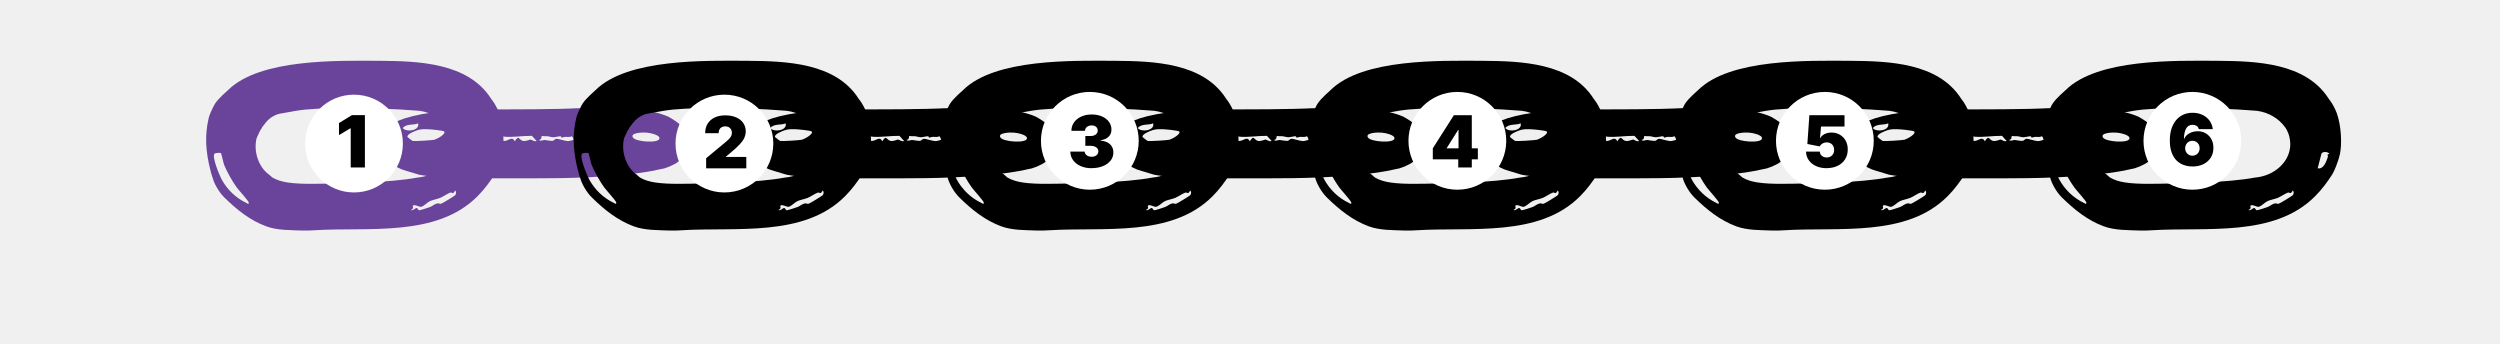
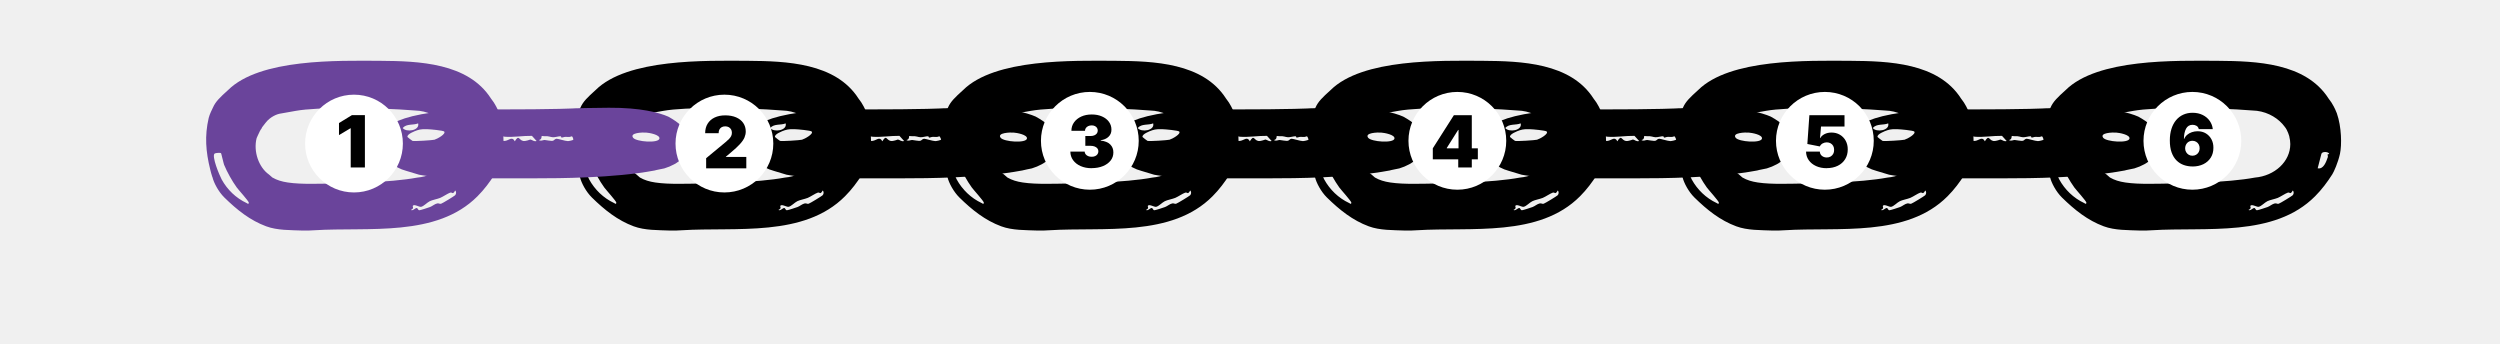
<svg xmlns="http://www.w3.org/2000/svg" id="Layer_1" version="1.1" viewBox="150 55 765 105">
  <defs>
    <style>
      .st0 {
        fill: #fff;
      }
    </style>
  </defs>
-   <path fill="#6A449B" d="M350.19,107.2c.69-.22,2.7-.56,3.09-.67,4.3-1.31,7.79-4.08,7.5-8.44-.25-3.53-3.2-5.69-6.31-7.41-2.81-1.23-8.43-2.76-18.16-2.71-4.77.02-10.21.17-10.21.17,0,0-4.72.35-25.45.35l-5.72.04s-.39,0-.52.02c-12.39.19-20.74,2.2-23.82,4.05-6.77,4.07-4.04,12.65,3.75,14.69l3.89,1.17s6,1.15,12.14,1.1h24.09c6.08,0,23.45-.05,35.74-2.37ZM347.69,95.57c.98.06,4.26.64,4.1,1.82-.23,1.52-7.09,1.02-8.05-.23-1.19-1.57,2.95-1.67,3.95-1.59ZM273.22,94.17c1.21-1.4,3.2-.78,4.73-1.42.57,2.22-3.63,2.84-4.73,1.42ZM282.98,97.75c-.66.17-6.25.53-6.76.36-.08-.02-1.48-1.08-1.52-1.18-.29-.85,2.17-1.8,2.97-2.07,1.13-.38,2.05-.34,3.16-.32.7,0,4.79.38,5.08.7.68.74-2.17,2.29-2.93,2.5ZM297.77,98.05c-1.07.08-2.44-.11-3.22-.8l3.87-.8,3.07.45-1.99,1.18c-.12-.87-.88-.08-1.74-.04ZM312.3,97.69c-.12-.02-1.33.59-2.21.44-1.37-.28-1.25-2.05-2.56.11-.82-1.63-1.76-.28-2.97-.13-.84.13-2.19-.32-3.09-.21-.37-.09,1-1.5,1.46-1.55.08,0,.92.45,1.56.49,2.62.21,5.61-.32,8.28-.27l1.43,1.57c-.78.28-1.31-.34-1.89-.45ZM323.71,98.17c-.7,0-3.03-.74-3.4-.72-.53.04-.76.53-1.09.61-.55.17-2.13-.21-2.58-.23-.51,0-1.11.46-1.74.02.96-.15.8-1.16.84-1.21.1-.09.66.08.92.04,1.33-.09,1.7.28,2.56.32.59.04,1.99-.38,2.34-.3.12.02.23.42.27.42.98-.13.43-.32,2.13-.21,1.09.06.94-.82,1.58.76-.02.23-1.54.53-1.82.51Z" />
  <path d="M462.65,107.2c.69-.22,2.7-.56,3.09-.67,4.3-1.31,7.79-4.08,7.5-8.44-.25-3.53-3.2-5.69-6.31-7.41-2.81-1.23-8.43-2.76-18.16-2.71-4.77.02-10.21.17-10.21.17,0,0-4.72.35-25.45.35l-5.72.04s-.39,0-.52.02c-12.39.19-20.74,2.2-23.82,4.05-6.77,4.07-4.04,12.65,3.75,14.69l3.89,1.17s6,1.15,12.14,1.1h24.09c6.08,0,23.45-.05,35.74-2.37ZM460.15,95.57c.98.06,4.26.64,4.1,1.82-.23,1.52-7.09,1.02-8.05-.23-1.19-1.57,2.95-1.67,3.95-1.59ZM385.68,94.17c1.21-1.4,3.2-.78,4.73-1.42.57,2.22-3.63,2.84-4.73,1.42ZM395.44,97.75c-.66.17-6.25.53-6.76.36-.08-.02-1.48-1.08-1.52-1.18-.29-.85,2.17-1.8,2.97-2.07,1.13-.38,2.05-.34,3.16-.32.7,0,4.79.38,5.08.7.68.74-2.17,2.29-2.93,2.5ZM410.23,98.05c-1.07.08-2.44-.11-3.22-.8l3.87-.8,3.07.45-1.99,1.18c-.12-.87-.88-.08-1.74-.04ZM424.76,97.69c-.12-.02-1.33.59-2.21.44-1.37-.28-1.25-2.05-2.56.11-.82-1.63-1.76-.28-2.97-.13-.84.13-2.19-.32-3.09-.21-.37-.09,1-1.5,1.46-1.55.08,0,.92.45,1.56.49,2.62.21,5.61-.32,8.28-.27l1.43,1.57c-.78.28-1.31-.34-1.89-.45ZM436.17,98.17c-.7,0-3.03-.74-3.4-.72-.53.04-.76.53-1.09.61-.55.17-2.13-.21-2.58-.23-.51,0-1.11.46-1.74.02.96-.15.8-1.16.84-1.21.1-.09.66.08.92.04,1.33-.09,1.7.28,2.56.32.59.04,1.99-.38,2.34-.3.12.02.23.42.27.42.98-.13.43-.32,2.13-.21,1.09.06.94-.82,1.58.76-.02.23-1.54.53-1.82.51Z" />
  <path d="M575.11,107.2c.69-.22,2.7-.56,3.09-.67,4.3-1.31,7.79-4.08,7.5-8.44-.25-3.53-3.2-5.69-6.31-7.41-2.81-1.23-8.43-2.76-18.16-2.71-4.77.02-10.21.17-10.21.17,0,0-4.72.35-25.45.35l-5.72.04s-.39,0-.52.02c-12.39.19-20.74,2.2-23.82,4.05-6.77,4.07-4.04,12.65,3.75,14.69l3.89,1.17s6,1.15,12.14,1.1h24.09c6.08,0,23.45-.05,35.74-2.37ZM572.61,95.57c.98.06,4.26.64,4.1,1.82-.23,1.52-7.09,1.02-8.05-.23-1.19-1.57,2.95-1.67,3.95-1.59ZM498.14,94.17c1.21-1.4,3.2-.78,4.73-1.42.57,2.22-3.63,2.84-4.73,1.42ZM507.9,97.75c-.66.17-6.25.53-6.76.36-.08-.02-1.48-1.08-1.52-1.18-.29-.85,2.17-1.8,2.97-2.07,1.13-.38,2.05-.34,3.16-.32.7,0,4.79.38,5.08.7.68.74-2.17,2.29-2.93,2.5ZM522.69,98.05c-1.07.08-2.44-.11-3.22-.8l3.87-.8,3.07.45-1.99,1.18c-.12-.87-.88-.08-1.74-.04ZM537.22,97.69c-.12-.02-1.33.59-2.21.44-1.37-.28-1.25-2.05-2.56.11-.82-1.63-1.76-.28-2.97-.13-.84.13-2.19-.32-3.09-.21-.37-.09,1-1.5,1.46-1.55.08,0,.92.45,1.56.49,2.62.21,5.61-.32,8.28-.27l1.43,1.57c-.78.28-1.31-.34-1.89-.45ZM548.63,98.17c-.7,0-3.03-.74-3.4-.72-.53.04-.76.53-1.09.61-.55.17-2.13-.21-2.58-.23-.51,0-1.11.46-1.74.02.96-.15.8-1.16.84-1.21.1-.09.66.08.92.04,1.33-.09,1.7.28,2.56.32.59.04,1.99-.38,2.34-.3.12.02.23.42.27.42.98-.13.43-.32,2.13-.21,1.09.06.94-.82,1.58.76-.02.23-1.54.53-1.82.51Z" />
  <path d="M687.57,107.2c.69-.22,2.7-.56,3.09-.67,4.3-1.31,7.79-4.08,7.5-8.44-.25-3.53-3.2-5.69-6.31-7.41-2.81-1.23-8.43-2.76-18.16-2.71-4.77.02-10.21.17-10.21.17,0,0-4.72.35-25.45.35l-5.72.04s-.39,0-.52.02c-12.39.19-20.74,2.2-23.82,4.05-6.77,4.07-4.04,12.65,3.75,14.69l3.89,1.17s6,1.15,12.14,1.1h24.09c6.08,0,23.45-.05,35.74-2.37ZM685.07,95.57c.98.06,4.26.64,4.1,1.82-.23,1.52-7.09,1.02-8.05-.23-1.19-1.57,2.95-1.67,3.95-1.59ZM610.6,94.17c1.21-1.4,3.2-.78,4.73-1.42.57,2.22-3.63,2.84-4.73,1.42ZM620.36,97.75c-.66.17-6.25.53-6.76.36-.08-.02-1.48-1.08-1.52-1.18-.29-.85,2.17-1.8,2.97-2.07,1.13-.38,2.05-.34,3.16-.32.7,0,4.79.38,5.08.7.68.74-2.17,2.29-2.93,2.5ZM635.15,98.05c-1.07.08-2.44-.11-3.22-.8l3.87-.8,3.07.45-1.99,1.18c-.12-.87-.88-.08-1.74-.04ZM649.68,97.69c-.12-.02-1.33.59-2.21.44-1.37-.28-1.25-2.05-2.56.11-.82-1.63-1.76-.28-2.97-.13-.84.13-2.19-.32-3.09-.21-.37-.09,1-1.5,1.46-1.55.08,0,.92.45,1.56.49,2.62.21,5.61-.32,8.28-.27l1.43,1.57c-.78.28-1.31-.34-1.89-.45ZM661.09,98.17c-.7,0-3.03-.74-3.4-.72-.53.04-.76.53-1.09.61-.55.17-2.13-.21-2.58-.23-.51,0-1.11.46-1.74.02.96-.15.8-1.16.84-1.21.1-.09.66.08.92.04,1.33-.09,1.7.28,2.56.32.59.04,1.99-.38,2.34-.3.12.02.23.42.27.42.98-.13.43-.32,2.13-.21,1.09.06.94-.82,1.58.76-.02.23-1.54.53-1.82.51Z" />
  <path d="M800.03,107.2c.69-.22,2.7-.56,3.09-.67,4.3-1.31,7.79-4.08,7.5-8.44-.25-3.53-3.2-5.69-6.31-7.41-2.81-1.23-8.43-2.76-18.16-2.71-4.77.02-10.21.17-10.21.17,0,0-4.72.35-25.45.35l-5.72.04s-.39,0-.52.02c-12.39.19-20.74,2.2-23.82,4.05-6.77,4.07-4.04,12.65,3.75,14.69l3.89,1.17s6,1.15,12.14,1.1h24.09c6.08,0,23.45-.05,35.74-2.37ZM797.53,95.57c.98.06,4.26.64,4.1,1.82-.23,1.52-7.09,1.02-8.05-.23-1.19-1.57,2.95-1.67,3.95-1.59ZM723.06,94.17c1.21-1.4,3.2-.78,4.73-1.42.57,2.22-3.63,2.84-4.73,1.42ZM732.82,97.75c-.66.17-6.25.53-6.76.36-.08-.02-1.48-1.08-1.52-1.18-.29-.85,2.17-1.8,2.97-2.07,1.13-.38,2.05-.34,3.16-.32.7,0,4.79.38,5.08.7.68.74-2.17,2.29-2.93,2.5ZM747.61,98.05c-1.07.08-2.44-.11-3.22-.8l3.87-.8,3.07.45-1.99,1.18c-.12-.87-.88-.08-1.74-.04ZM762.14,97.69c-.12-.02-1.33.59-2.21.44-1.37-.28-1.25-2.05-2.56.11-.82-1.63-1.76-.28-2.97-.13-.84.13-2.19-.32-3.09-.21-.37-.09,1-1.5,1.46-1.55.08,0,.92.45,1.56.49,2.62.21,5.61-.32,8.28-.27l1.43,1.57c-.78.28-1.31-.34-1.89-.45ZM773.55,98.17c-.7,0-3.03-.74-3.4-.72-.53.04-.76.53-1.09.61-.55.17-2.13-.21-2.58-.23-.51,0-1.11.46-1.74.02.96-.15.8-1.16.84-1.21.1-.09.66.08.92.04,1.33-.09,1.7.28,2.56.32.59.04,1.99-.38,2.34-.3.12.02.23.42.27.42.98-.13.43-.32,2.13-.21,1.09.06.94-.82,1.58.76-.02.23-1.54.53-1.82.51Z" />
  <path fill="#6A449B" d="M215.17,87.9c-.2.43-1.04,2.05-1.31,3.2-1.27,5.47-.9,10.26.47,15.78.16.72.37,1.41.59,2.13.02.04.02.08.04.1l.06.13c.41,1.7,1.81,4.4,3.65,6.21,3.87,3.8,7.9,7,12.78,8.8,3.4,1.27,7.45,1.15,11.2,1.3,1.14.05,2.4-.03,3.51-.09,16.66-1.04,37.42,2.21,49.96-10.41,2.03-2.03,3.75-4.33,5.27-6.72.48-.76,1.75-3.56,2.34-6.26s.5-8.24-.96-12.42c-.71-1.82-1.38-2.82-1.38-2.82-.29-.59-.78-1.11-1.15-1.68-7.01-10.96-22.17-11.45-33.81-11.54-13.18-.06-36.92-.7-46.66,8.97-2.42,2.17-3.81,3.51-4.59,5.3ZM225.44,117.12c-3.24-1.52-5.9-4.08-7.62-7.23-.29-.55-1.11-2.38-1.7-4.14-.57-1.74-.94-3.4-.43-3.77.27-.2,1.78-.29,1.95-.1.1.12.47,1.95.78,3.01.06.23.12.43.16.55.96,2.29,2.42,4.92,3.87,6.93.47.66,3.69,4.2,3.69,4.65-.08.66-.45.2-.7.1ZM289.28,114.74c-.33.31-3.85,2.46-4.3,2.6-.41.14-.7-.2-1.17-.1-.8.16-1.52.86-2.23,1.11-.64.23-2.66.9-3.2.98-.51.08-.51-.74-.92-.68-.51.08-1.19.96-1.72.59,1.07-.47.51-1.02.55-1.15.23-.86,2.01.33,2.56.2.86-.2,1.82-1.31,2.66-1.72.76-.39,2.25-.64,3.2-1.02.92-.39,2.29-1.35,3.05-1.6.68-.23.74.78,1.52-.66.41.35.35,1.09,0,1.43ZM288.23,96.83s0,.03.01.04c.18.71.29,1.45.29,2.22,0,5.34-4.75,9.73-10.84,10.25-8.47,1.59-22.85,1.76-28.5,1.87-1.29.02-2.66.04-4.06.04-2.4,0-4.9-.08-7.09-.41-1.88-.29-3.27-.71-4.69-1.52-.44-.35-.76-.67-1.04-.91-3.11-2.19-4.84-7.03-3.78-11.15.08-.2.2-.49.35-.78.39-.88.88-1.91,1.09-2.05.04-.08.2-.43.26-.52.42-.58.72-.91,1.05-1.35,1.53-1.99,3.7-2.64,4.18-2.74l5.06-.9c6.74-1.21,24.07-1.09,36.59-.1.35.02.7.04,1.05.08.05,0,.11,0,.17.01,0,0,0,0,0,0,3.62.47,6.71,2.42,8.51,4.9.92,1.09,1.41,3.02,1.41,3.02ZM299.98,103.17c-.47,1.37-1.31,3.73-3.07,3.32l1.15-4.45c.31-.82,2.29-.59,2.38.08,0,.06-.49.06-.51.16-.04.1.2.47.06.88Z" />
  <path d="M327.63,87.9c-.2.43-1.04,2.05-1.31,3.2-1.27,5.47-.9,10.26.47,15.78.16.72.37,1.41.59,2.13.02.04.02.08.04.1l.06.13c.41,1.7,1.81,4.4,3.65,6.21,3.87,3.8,7.9,7,12.78,8.8,3.4,1.27,7.45,1.15,11.2,1.3,1.14.05,2.4-.03,3.51-.09,16.66-1.04,37.42,2.21,49.96-10.41,2.03-2.03,3.75-4.33,5.27-6.72.48-.76,1.75-3.56,2.34-6.26s.5-8.24-.96-12.42c-.71-1.82-1.38-2.82-1.38-2.82-.29-.59-.78-1.11-1.15-1.68-7.01-10.96-22.17-11.45-33.81-11.54-13.18-.06-36.92-.7-46.66,8.97-2.42,2.17-3.81,3.51-4.59,5.3ZM337.9,117.12c-3.24-1.52-5.9-4.08-7.62-7.23-.29-.55-1.11-2.38-1.7-4.14-.57-1.74-.94-3.4-.43-3.77.27-.2,1.78-.29,1.95-.1.1.12.47,1.95.78,3.01.06.23.12.43.16.55.96,2.29,2.42,4.92,3.87,6.93.47.66,3.69,4.2,3.69,4.65-.08.66-.45.2-.7.1ZM401.74,114.74c-.33.31-3.85,2.46-4.3,2.6-.41.14-.7-.2-1.17-.1-.8.16-1.52.86-2.23,1.11-.64.23-2.66.9-3.2.98-.51.08-.51-.74-.92-.68-.51.08-1.19.96-1.72.59,1.07-.47.51-1.02.55-1.15.23-.86,2.01.33,2.56.2.86-.2,1.82-1.31,2.66-1.72.76-.39,2.25-.64,3.2-1.02.92-.39,2.29-1.35,3.05-1.6.68-.23.74.78,1.52-.66.41.35.35,1.09,0,1.43ZM400.69,96.83s0,.03.01.04c.18.71.29,1.45.29,2.22,0,5.34-4.75,9.73-10.84,10.25-8.47,1.59-22.85,1.76-28.5,1.87-1.29.02-2.66.04-4.06.04-2.4,0-4.9-.08-7.09-.41-1.88-.29-3.27-.71-4.69-1.52-.44-.35-.76-.67-1.04-.91-3.11-2.19-4.84-7.03-3.78-11.15.08-.2.2-.49.35-.78.39-.88.88-1.91,1.09-2.05.04-.08.2-.43.26-.52.42-.58.72-.91,1.05-1.35,1.53-1.99,3.7-2.64,4.18-2.74l5.06-.9c6.74-1.21,24.07-1.09,36.59-.1.35.02.7.04,1.05.08.05,0,.11,0,.17.01,0,0,0,0,0,0,3.62.47,6.71,2.42,8.51,4.9.92,1.09,1.41,3.02,1.41,3.02ZM412.44,103.17c-.47,1.37-1.31,3.73-3.07,3.32l1.15-4.45c.31-.82,2.29-.59,2.38.08,0,.06-.49.06-.51.16-.04.1.2.47.06.88Z" />
+   <path fill="#6A449B" d="M350.19,107.2c.69-.22,2.7-.56,3.09-.67,4.3-1.31,7.79-4.08,7.5-8.44-.25-3.53-3.2-5.69-6.31-7.41-2.81-1.23-8.43-2.76-18.16-2.71-4.77.02-10.21.17-10.21.17,0,0-4.72.35-25.45.35l-5.72.04s-.39,0-.52.02c-12.39.19-20.74,2.2-23.82,4.05-6.77,4.07-4.04,12.65,3.75,14.69l3.89,1.17s6,1.15,12.14,1.1h24.09c6.08,0,23.45-.05,35.74-2.37ZM347.69,95.57c.98.06,4.26.64,4.1,1.82-.23,1.52-7.09,1.02-8.05-.23-1.19-1.57,2.95-1.67,3.95-1.59ZM273.22,94.17c1.21-1.4,3.2-.78,4.73-1.42.57,2.22-3.63,2.84-4.73,1.42ZM282.98,97.75c-.66.17-6.25.53-6.76.36-.08-.02-1.48-1.08-1.52-1.18-.29-.85,2.17-1.8,2.97-2.07,1.13-.38,2.05-.34,3.16-.32.7,0,4.79.38,5.08.7.68.74-2.17,2.29-2.93,2.5ZM297.77,98.05c-1.07.08-2.44-.11-3.22-.8l3.87-.8,3.07.45-1.99,1.18c-.12-.87-.88-.08-1.74-.04ZM312.3,97.69c-.12-.02-1.33.59-2.21.44-1.37-.28-1.25-2.05-2.56.11-.82-1.63-1.76-.28-2.97-.13-.84.13-2.19-.32-3.09-.21-.37-.09,1-1.5,1.46-1.55.08,0,.92.45,1.56.49,2.62.21,5.61-.32,8.28-.27l1.43,1.57c-.78.28-1.31-.34-1.89-.45ZM323.71,98.17c-.7,0-3.03-.74-3.4-.72-.53.04-.76.53-1.09.61-.55.17-2.13-.21-2.58-.23-.51,0-1.11.46-1.74.02.96-.15.8-1.16.84-1.21.1-.09.66.08.92.04,1.33-.09,1.7.28,2.56.32.59.04,1.99-.38,2.34-.3.12.02.23.42.27.42.98-.13.43-.32,2.13-.21,1.09.06.94-.82,1.58.76-.02.23-1.54.53-1.82.51Z" />
  <path d="M440.09,87.9c-.2.43-1.04,2.05-1.31,3.2-1.27,5.47-.9,10.26.47,15.78.16.72.37,1.41.59,2.13.02.04.02.08.04.1l.06.13c.41,1.7,1.81,4.4,3.65,6.21,3.87,3.8,7.9,7,12.78,8.8,3.4,1.27,7.45,1.15,11.2,1.3,1.14.05,2.4-.03,3.51-.09,16.66-1.04,37.42,2.21,49.96-10.41,2.03-2.03,3.75-4.33,5.27-6.72.48-.76,1.75-3.56,2.34-6.26s.5-8.24-.96-12.42c-.71-1.82-1.38-2.82-1.38-2.82-.29-.59-.78-1.11-1.15-1.68-7.01-10.96-22.17-11.45-33.81-11.54-13.18-.06-36.92-.7-46.66,8.97-2.42,2.17-3.81,3.51-4.59,5.3ZM450.36,117.12c-3.24-1.52-5.9-4.08-7.62-7.23-.29-.55-1.11-2.38-1.7-4.14-.57-1.74-.94-3.4-.43-3.77.27-.2,1.78-.29,1.95-.1.1.12.47,1.95.78,3.01.06.23.12.43.16.55.96,2.29,2.42,4.92,3.87,6.93.47.66,3.69,4.2,3.69,4.65-.08.66-.45.2-.7.1ZM514.2,114.74c-.33.31-3.85,2.46-4.3,2.6-.41.14-.7-.2-1.17-.1-.8.16-1.52.86-2.23,1.11-.64.23-2.66.9-3.2.98-.51.08-.51-.74-.92-.68-.51.08-1.19.96-1.72.59,1.07-.47.51-1.02.55-1.15.23-.86,2.01.33,2.56.2.86-.2,1.82-1.31,2.66-1.72.76-.39,2.25-.64,3.2-1.02.92-.39,2.29-1.35,3.05-1.6.68-.23.74.78,1.52-.66.41.35.35,1.09,0,1.43ZM513.15,96.83s0,.03.01.04c.18.71.29,1.45.29,2.22,0,5.34-4.75,9.73-10.84,10.25-8.47,1.59-22.85,1.76-28.5,1.87-1.29.02-2.66.04-4.06.04-2.4,0-4.9-.08-7.09-.41-1.88-.29-3.27-.71-4.69-1.52-.44-.35-.76-.67-1.04-.91-3.11-2.19-4.84-7.03-3.78-11.15.08-.2.2-.49.35-.78.39-.88.88-1.91,1.09-2.05.04-.08.2-.43.26-.52.42-.58.72-.91,1.05-1.35,1.53-1.99,3.7-2.64,4.18-2.74l5.06-.9c6.74-1.21,24.07-1.09,36.59-.1.35.02.7.04,1.05.08.05,0,.11,0,.17.01,0,0,0,0,0,0,3.62.47,6.71,2.42,8.51,4.9.92,1.09,1.41,3.02,1.41,3.02ZM524.9,103.17c-.47,1.37-1.31,3.73-3.07,3.32l1.15-4.45c.31-.82,2.29-.59,2.38.08,0,.06-.49.06-.51.16-.04.1.2.47.06.88Z" />
  <path d="M552.55,87.9c-.2.43-1.04,2.05-1.31,3.2-1.27,5.47-.9,10.26.47,15.78.16.72.37,1.41.59,2.13.02.04.02.08.04.1l.06.13c.41,1.7,1.81,4.4,3.65,6.21,3.87,3.8,7.9,7,12.78,8.8,3.4,1.27,7.45,1.15,11.2,1.3,1.14.05,2.4-.03,3.51-.09,16.66-1.04,37.42,2.21,49.96-10.41,2.03-2.03,3.75-4.33,5.27-6.72.48-.76,1.75-3.56,2.34-6.26s.5-8.24-.96-12.42c-.71-1.82-1.38-2.82-1.38-2.82-.29-.59-.78-1.11-1.15-1.68-7.01-10.96-22.17-11.45-33.81-11.54-13.18-.06-36.92-.7-46.66,8.97-2.42,2.17-3.81,3.51-4.59,5.3ZM562.82,117.12c-3.24-1.52-5.9-4.08-7.62-7.23-.29-.55-1.11-2.38-1.7-4.14-.57-1.74-.94-3.4-.43-3.77.27-.2,1.78-.29,1.95-.1.1.12.47,1.95.78,3.01.06.23.12.43.16.55.96,2.29,2.42,4.92,3.87,6.93.47.66,3.69,4.2,3.69,4.65-.08.66-.45.2-.7.1ZM626.66,114.74c-.33.31-3.85,2.46-4.3,2.6-.41.14-.7-.2-1.17-.1-.8.16-1.52.86-2.23,1.11-.64.23-2.66.9-3.2.98-.51.08-.51-.74-.92-.68-.51.08-1.19.96-1.72.59,1.07-.47.51-1.02.55-1.15.23-.86,2.01.33,2.56.2.86-.2,1.82-1.31,2.66-1.72.76-.39,2.25-.64,3.2-1.02.92-.39,2.29-1.35,3.05-1.6.68-.23.74.78,1.52-.66.41.35.35,1.09,0,1.43ZM625.61,96.83s0,.03.01.04c.18.71.29,1.45.29,2.22,0,5.34-4.75,9.73-10.84,10.25-8.47,1.59-22.85,1.76-28.5,1.87-1.29.02-2.66.04-4.06.04-2.4,0-4.9-.08-7.09-.41-1.88-.29-3.27-.71-4.69-1.52-.44-.35-.76-.67-1.04-.91-3.11-2.19-4.84-7.03-3.78-11.15.08-.2.2-.49.35-.78.39-.88.88-1.91,1.09-2.05.04-.08.2-.43.26-.52.42-.58.72-.91,1.05-1.35,1.53-1.99,3.7-2.64,4.18-2.74l5.06-.9c6.74-1.21,24.07-1.09,36.59-.1.35.02.7.04,1.05.08.05,0,.11,0,.17.01,0,0,0,0,0,0,3.62.47,6.71,2.42,8.51,4.9.92,1.09,1.41,3.02,1.41,3.02ZM637.36,103.17c-.47,1.37-1.31,3.73-3.07,3.32l1.15-4.45c.31-.82,2.29-.59,2.38.08,0,.06-.49.06-.51.16-.04.1.2.47.06.88Z" />
  <path d="M665.01,87.9c-.2.43-1.04,2.05-1.31,3.2-1.27,5.47-.9,10.26.47,15.78.16.72.37,1.41.59,2.13.02.04.02.08.04.1l.06.13c.41,1.7,1.81,4.4,3.65,6.21,3.87,3.8,7.9,7,12.78,8.8,3.4,1.27,7.45,1.15,11.2,1.3,1.14.05,2.4-.03,3.51-.09,16.66-1.04,37.42,2.21,49.96-10.41,2.03-2.03,3.75-4.33,5.27-6.72.48-.76,1.75-3.56,2.34-6.26s.5-8.24-.96-12.42c-.71-1.82-1.38-2.82-1.38-2.82-.29-.59-.78-1.11-1.15-1.68-7.01-10.96-22.17-11.45-33.81-11.54-13.18-.06-36.92-.7-46.66,8.97-2.42,2.17-3.81,3.51-4.59,5.3ZM675.28,117.12c-3.24-1.52-5.9-4.08-7.62-7.23-.29-.55-1.11-2.38-1.7-4.14-.57-1.74-.94-3.4-.43-3.77.27-.2,1.78-.29,1.95-.1.1.12.47,1.95.78,3.01.06.23.12.43.16.55.96,2.29,2.42,4.92,3.87,6.93.47.66,3.69,4.2,3.69,4.65-.08.66-.45.2-.7.1ZM739.12,114.74c-.33.31-3.85,2.46-4.3,2.6-.41.14-.7-.2-1.17-.1-.8.16-1.52.86-2.23,1.11-.64.23-2.66.9-3.2.98-.51.08-.51-.74-.92-.68-.51.08-1.19.96-1.72.59,1.07-.47.51-1.02.55-1.15.23-.86,2.01.33,2.56.2.86-.2,1.82-1.31,2.66-1.72.76-.39,2.25-.64,3.2-1.02.92-.39,2.29-1.35,3.05-1.6.68-.23.74.78,1.52-.66.41.35.35,1.09,0,1.43ZM738.07,96.83s0,.03.01.04c.18.71.29,1.45.29,2.22,0,5.34-4.75,9.73-10.84,10.25-8.47,1.59-22.85,1.76-28.5,1.87-1.29.02-2.66.04-4.06.04-2.4,0-4.9-.08-7.09-.41-1.88-.29-3.27-.71-4.69-1.52-.44-.35-.76-.67-1.04-.91-3.11-2.19-4.84-7.03-3.78-11.15.08-.2.2-.49.35-.78.39-.88.88-1.91,1.09-2.05.04-.08.2-.43.26-.52.42-.58.72-.91,1.05-1.35,1.53-1.99,3.7-2.64,4.18-2.74l5.06-.9c6.74-1.21,24.07-1.09,36.59-.1.35.02.7.04,1.05.08.05,0,.11,0,.17.01,0,0,0,0,0,0,3.62.47,6.71,2.42,8.51,4.9.92,1.09,1.41,3.02,1.41,3.02ZM749.82,103.17c-.47,1.37-1.31,3.73-3.07,3.32l1.15-4.45c.31-.82,2.29-.59,2.38.08,0,.06-.49.06-.51.16-.04.1.2.47.06.88Z" />
  <path d="M777.47,87.9c-.2.43-1.04,2.05-1.31,3.2-1.27,5.47-.9,10.26.47,15.78.16.72.37,1.41.59,2.13.02.04.02.08.04.1l.06.13c.41,1.7,1.81,4.4,3.65,6.21,3.87,3.8,7.9,7,12.78,8.8,3.4,1.27,7.45,1.15,11.2,1.3,1.14.05,2.4-.03,3.51-.09,16.66-1.04,37.42,2.21,49.96-10.41,2.03-2.03,3.75-4.33,5.27-6.72.48-.76,1.75-3.56,2.34-6.26.59-2.7.5-8.24-.96-12.42-.71-1.82-1.38-2.82-1.38-2.82-.29-.59-.78-1.11-1.15-1.68-7.01-10.96-22.17-11.45-33.81-11.54-13.18-.06-36.92-.7-46.66,8.97-2.42,2.17-3.81,3.51-4.59,5.3ZM787.74,117.12c-3.24-1.52-5.9-4.08-7.62-7.23-.29-.55-1.11-2.38-1.7-4.14-.57-1.74-.94-3.4-.43-3.77.27-.2,1.78-.29,1.95-.1.1.12.47,1.95.78,3.01.06.23.12.43.16.55.96,2.29,2.42,4.92,3.87,6.93.47.66,3.69,4.2,3.69,4.65-.08.66-.45.2-.7.1ZM851.58,114.74c-.33.31-3.85,2.46-4.3,2.6-.41.14-.7-.2-1.17-.1-.8.16-1.52.86-2.23,1.11-.64.23-2.66.9-3.2.98-.51.08-.51-.74-.92-.68-.51.08-1.19.96-1.72.59,1.07-.47.51-1.02.55-1.15.23-.86,2.01.33,2.56.2.86-.2,1.82-1.31,2.66-1.72.76-.39,2.25-.64,3.2-1.02.92-.39,2.29-1.35,3.05-1.6.68-.23.74.78,1.52-.66.41.35.35,1.09,0,1.43ZM850.53,96.83s0,.03.01.04c.18.71.29,1.45.29,2.22,0,5.34-4.75,9.73-10.84,10.25-8.47,1.59-22.85,1.76-28.5,1.87-1.29.02-2.66.04-4.06.04-2.4,0-4.9-.08-7.09-.41-1.88-.29-3.27-.71-4.69-1.52-.44-.35-.76-.67-1.04-.91-3.11-2.19-4.84-7.03-3.78-11.15.08-.2.2-.49.35-.78.39-.88.88-1.91,1.09-2.05.04-.08.2-.43.26-.52.42-.58.72-.91,1.05-1.35,1.53-1.99,3.7-2.64,4.18-2.74l5.06-.9c6.74-1.21,24.07-1.09,36.59-.1.35.02.7.04,1.05.08.05,0,.11,0,.17.01,0,0,0,0,0,0,3.62.47,6.71,2.42,8.51,4.9.92,1.09,1.41,3.02,1.41,3.02ZM862.28,103.17c-.47,1.37-1.31,3.73-3.07,3.32l1.15-4.45c.31-.82,2.29-.59,2.38.08,0,.06-.49.06-.51.16-.04.1.2.47.06.88Z" />
  <g>
    <circle class="st0" cx="371.67" cy="98.93" r="14.96" />
    <path d="M366.08,106.53v-3.12l5.97-4.94c.4-.33.74-.64,1.02-.93.28-.29.5-.59.66-.89.15-.31.23-.65.23-1.02,0-.41-.09-.76-.26-1.05-.17-.29-.42-.52-.72-.68-.31-.16-.66-.24-1.06-.24s-.75.08-1.06.24c-.3.16-.54.4-.71.71-.17.31-.25.69-.25,1.14h-4.12c0-1.12.25-2.09.76-2.91.5-.81,1.22-1.44,2.14-1.88s2-.66,3.24-.66,2.39.2,3.33.61c.94.41,1.67.98,2.18,1.72.51.74.77,1.61.77,2.6,0,.61-.13,1.23-.38,1.83-.26.61-.71,1.28-1.38,2.01-.66.73-1.6,1.61-2.82,2.62l-1.5,1.25v.09h6.25v3.47h-12.28Z" />
  </g>
  <g>
    <circle class="st0" cx="258.32" cy="98.93" r="14.96" />
    <path d="M261.66,90.25v16h-4.34v-12h-.09l-3.5,2.09v-3.69l3.94-2.41h4Z" />
  </g>
  <circle class="st0" cx="483.49" cy="98.09" r="14.96" />
  <circle class="st0" cx="595.95" cy="98.09" r="14.96" />
  <circle class="st0" cx="708.41" cy="98.09" r="14.96" />
  <circle class="st0" cx="820.87" cy="98.09" r="14.96" />
  <path d="M484.03,106.47c-1.26,0-2.38-.22-3.36-.65s-1.74-1.04-2.3-1.8c-.56-.77-.84-1.65-.84-2.64h4.38c0,.31.1.58.29.82.18.24.44.43.76.57.32.14.69.2,1.11.2s.75-.07,1.06-.21c.31-.14.55-.34.72-.6s.25-.55.25-.88c0-.32-.09-.61-.29-.86-.2-.25-.48-.45-.84-.59s-.77-.21-1.24-.21h-1.62v-3h1.62c.43,0,.81-.07,1.14-.21.33-.14.59-.34.77-.59.18-.25.27-.54.27-.86,0-.31-.07-.59-.23-.83s-.37-.43-.65-.56c-.28-.14-.6-.2-.96-.2-.4,0-.75.07-1.06.21-.31.14-.55.34-.73.59-.18.25-.27.54-.27.86h-4.16c0-.98.27-1.84.81-2.59.53-.75,1.27-1.34,2.2-1.77.93-.43,2-.64,3.21-.64s2.23.2,3.14.6c.91.4,1.62.95,2.13,1.65.51.7.77,1.5.76,2.4.01.9-.3,1.63-.92,2.2-.62.57-1.41.91-2.36,1.02v.12c1.29.14,2.26.54,2.91,1.18.65.65.97,1.46.96,2.44,0,.94-.27,1.77-.84,2.49-.57.72-1.35,1.29-2.35,1.7-1,.41-2.16.62-3.46.62Z" />
  <path d="M588.44,103.75v-3.37l6.44-10.12h3.06v4.5h-1.75l-3.47,5.5v.12h9.5v3.37h-13.78ZM596.22,106.25v-3.53l.09-1.47v-11h4.06v16h-4.16Z" />
  <path d="M708.99,106.47c-1.23,0-2.32-.22-3.27-.65s-1.7-1.04-2.24-1.8-.82-1.65-.83-2.64h4.22c.02.55.23.99.64,1.32s.91.49,1.48.49c.44,0,.83-.09,1.17-.29s.6-.46.8-.81.29-.75.28-1.22c0-.47-.09-.88-.28-1.22s-.46-.61-.8-.8-.73-.29-1.17-.29-.88.11-1.27.33-.67.53-.86.92l-3.81-.75.62-8.81h10.75v3.47h-7.19l-.31,3.53h.09c.25-.48.68-.89,1.3-1.21s1.33-.48,2.14-.48c.95,0,1.8.22,2.55.66s1.34,1.05,1.77,1.83.65,1.68.64,2.69c0,1.11-.26,2.1-.79,2.96s-1.28,1.54-2.25,2.02-2.1.73-3.4.73Z" />
  <path d="M820.9,105.94c-.93,0-1.82-.15-2.65-.44s-1.58-.76-2.22-1.39-1.15-1.46-1.52-2.48c-.37-1.02-.55-2.26-.54-3.71,0-1.3.17-2.46.5-3.5s.8-1.92,1.41-2.65,1.34-1.29,2.2-1.68,1.8-.58,2.85-.58c1.18,0,2.21.23,3.11.68s1.61,1.06,2.14,1.82.84,1.59.93,2.5h-4.28c-.1-.45-.33-.79-.68-1s-.76-.32-1.22-.32c-.91,0-1.58.4-2,1.19s-.64,1.83-.65,3.12h.09c.2-.49.51-.91.92-1.26s.89-.62,1.44-.8,1.12-.28,1.73-.28c.97,0,1.82.22,2.54.66s1.29,1.04,1.7,1.8.61,1.63.6,2.61c0,1.15-.26,2.15-.81,3.01s-1.3,1.53-2.26,2-2.08.71-3.34.71ZM820.87,102.65c.43,0,.82-.1,1.15-.3s.6-.47.79-.81.28-.73.28-1.17c0-.44-.09-.83-.28-1.18s-.45-.61-.79-.81-.72-.3-1.15-.3c-.32,0-.61.06-.88.17s-.5.27-.7.48-.35.45-.46.73-.17.58-.18.91c0,.44.1.83.3,1.17s.46.61.79.81.71.3,1.13.3Z" />
</svg>
